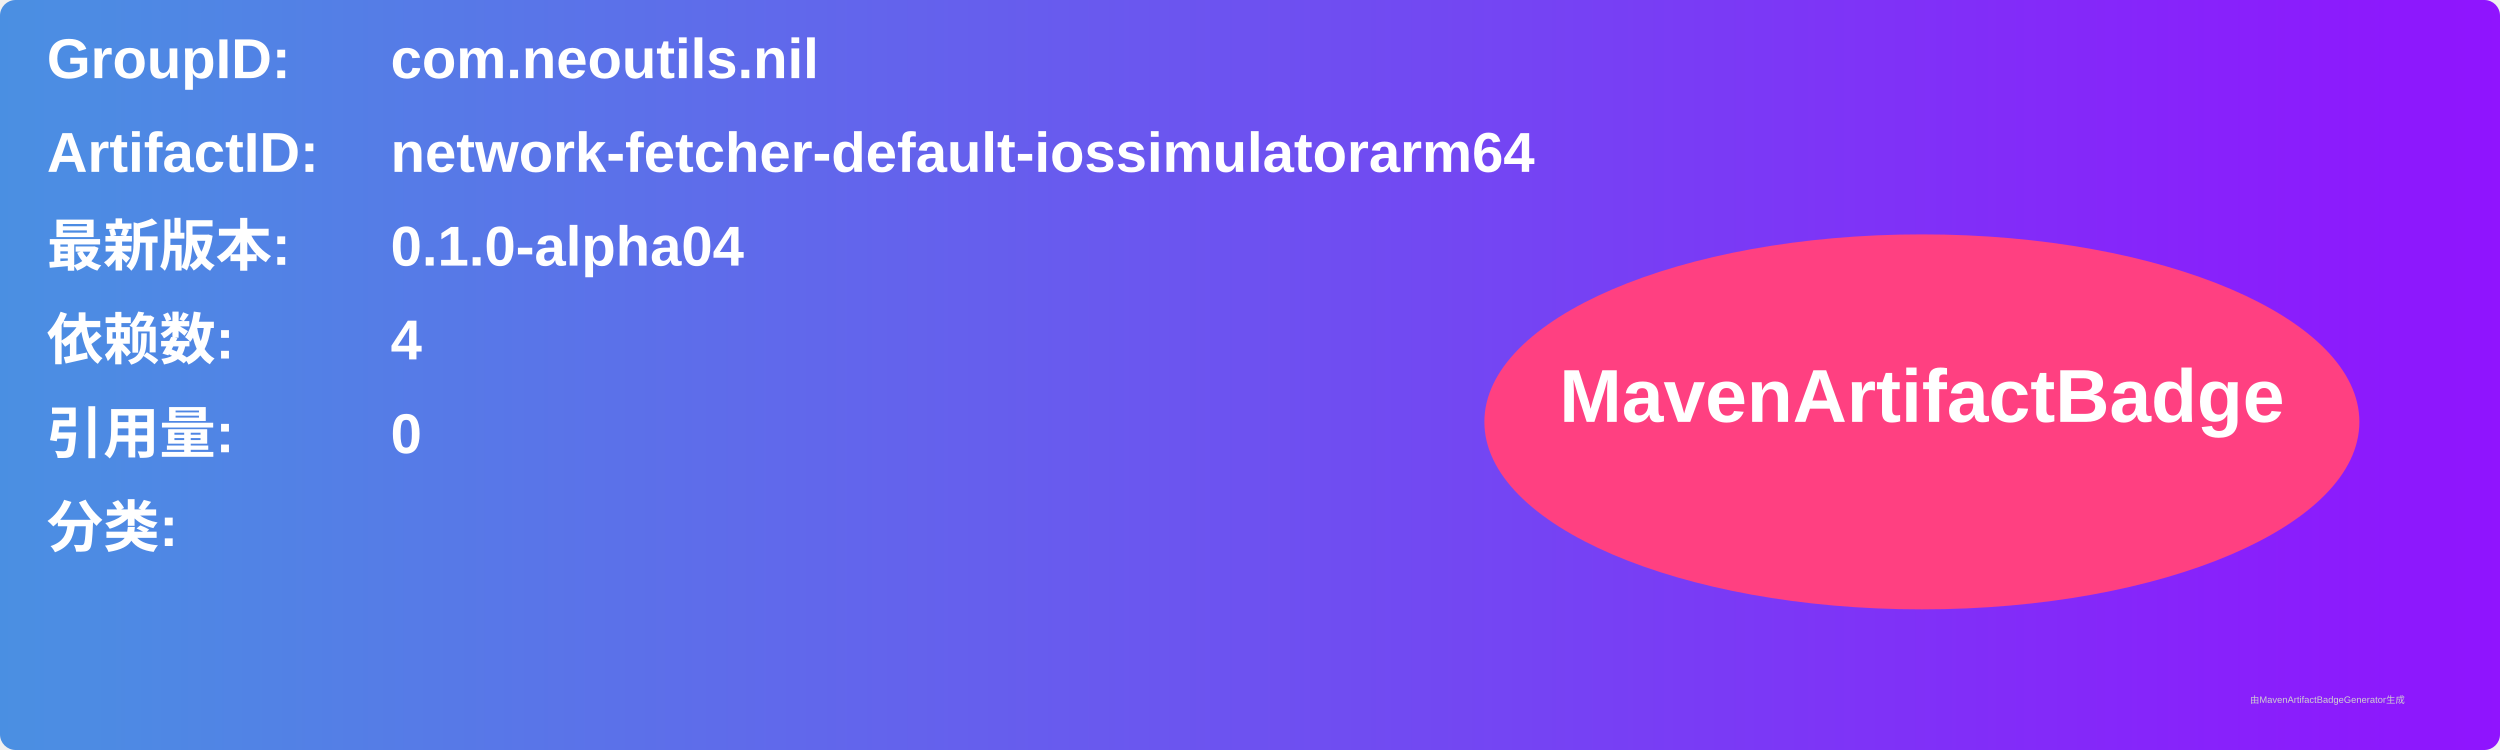
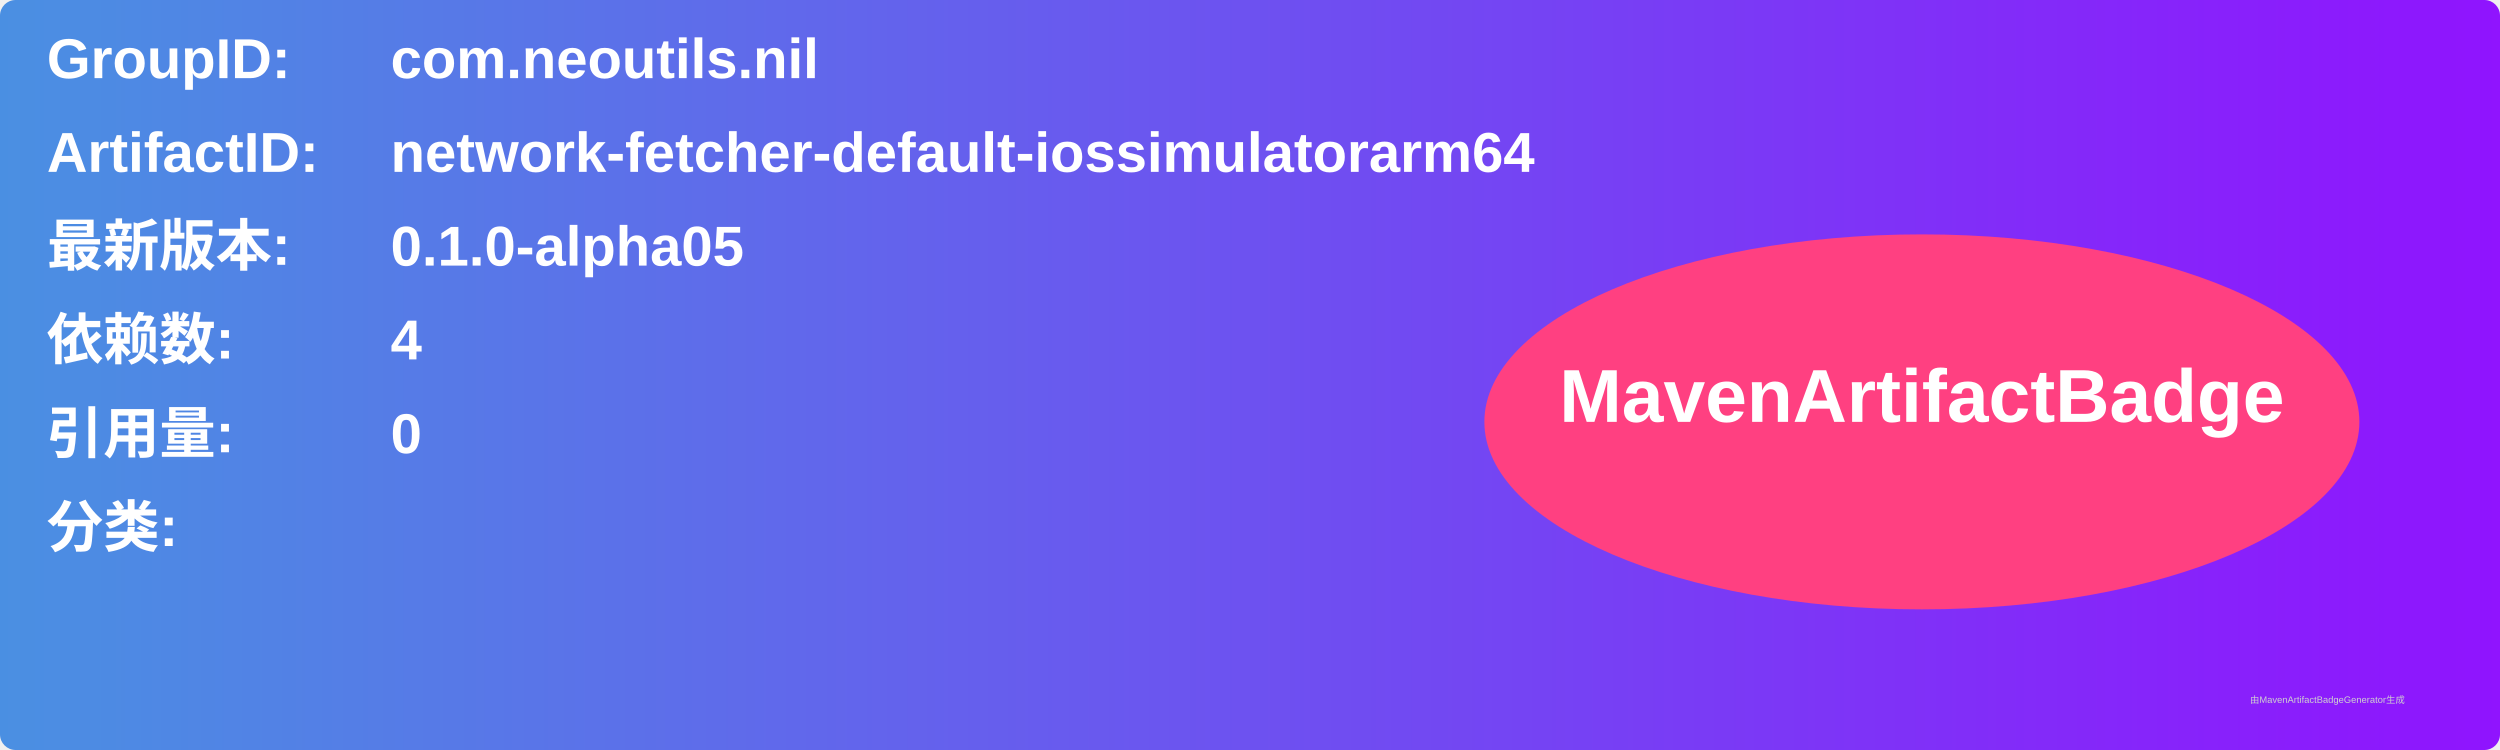
<svg xmlns="http://www.w3.org/2000/svg" width="800" height="240" viewBox="0 0 800 240">
  <linearGradient id="grad" x1="0%" y1="0%" x2="100%" y2="0%">
    <stop offset="0%" stop-color="#4a90e2" />
    <stop offset="100%" stop-color="#9013fe" />
  </linearGradient>
  <rect width="100%" height="100%" rx="5" ry="5" fill="url(#grad)" />
  <g transform="translate(15, 15)">
    <text x="0" y="10" font-family="Arial" font-size="18" fill="white" font-weight="bold" width="260">GroupID:</text>
    <text x="110" y="10" font-family="Arial" font-size="18" fill="white" font-weight="bold" width="460">com.neoutils.nil</text>
    <text x="0" y="40" font-family="Arial" font-size="18" fill="white" font-weight="bold" width="260">ArtifactID:</text>
    <text x="110" y="40" font-family="Arial" font-size="18" fill="white" font-weight="bold" width="460">network-fetcher-default-iossimulatorarm64</text>
    <text x="0" y="70" font-family="Arial" font-size="18" fill="white" font-weight="bold">最新版本:</text>
    <text x="110" y="70" font-family="Arial" font-size="18" fill="white" font-weight="bold">
-       <tspan font-weight="bold">0.1.0-alpha04</tspan>
+       <tspan font-weight="bold">0.1.0-alpha05</tspan>
    </text>
    <text x="0" y="100" font-family="Arial" font-size="18" fill="white" font-weight="bold">依赖数: </text>
    <text x="110" y="100" font-family="Arial" font-size="18" fill="white">
      <tspan font-weight="bold">4</tspan>
    </text>
    <text x="0" y="130" font-family="Arial" font-size="18" fill="white" font-weight="bold">引用量: </text>
    <text x="110" y="130" font-family="Arial" font-size="18" fill="white">
      <tspan font-weight="bold">0</tspan>
    </text>
    <text x="0" y="160" font-family="Arial" font-size="18" fill="white" font-weight="bold">分类:</text>
    <text x="10" y="190" font-family="Arial" font-size="10" fill="white">
      <tspan font-weight="bold" />
    </text>
    <ellipse cx="600" cy="120" rx="140" ry="60" fill="#ff4081" />
    <text x="600" y="120" text-anchor="middle" font-family="Arial" font-size="24" fill="white" font-weight="bold">MavenArtifactBadge</text>
  </g>
  <text x="720" y="225" font-family="Arial" font-size="3" fill="#d0d0d0">由MavenArtifactBadgeGenerator生成</text>
</svg>
